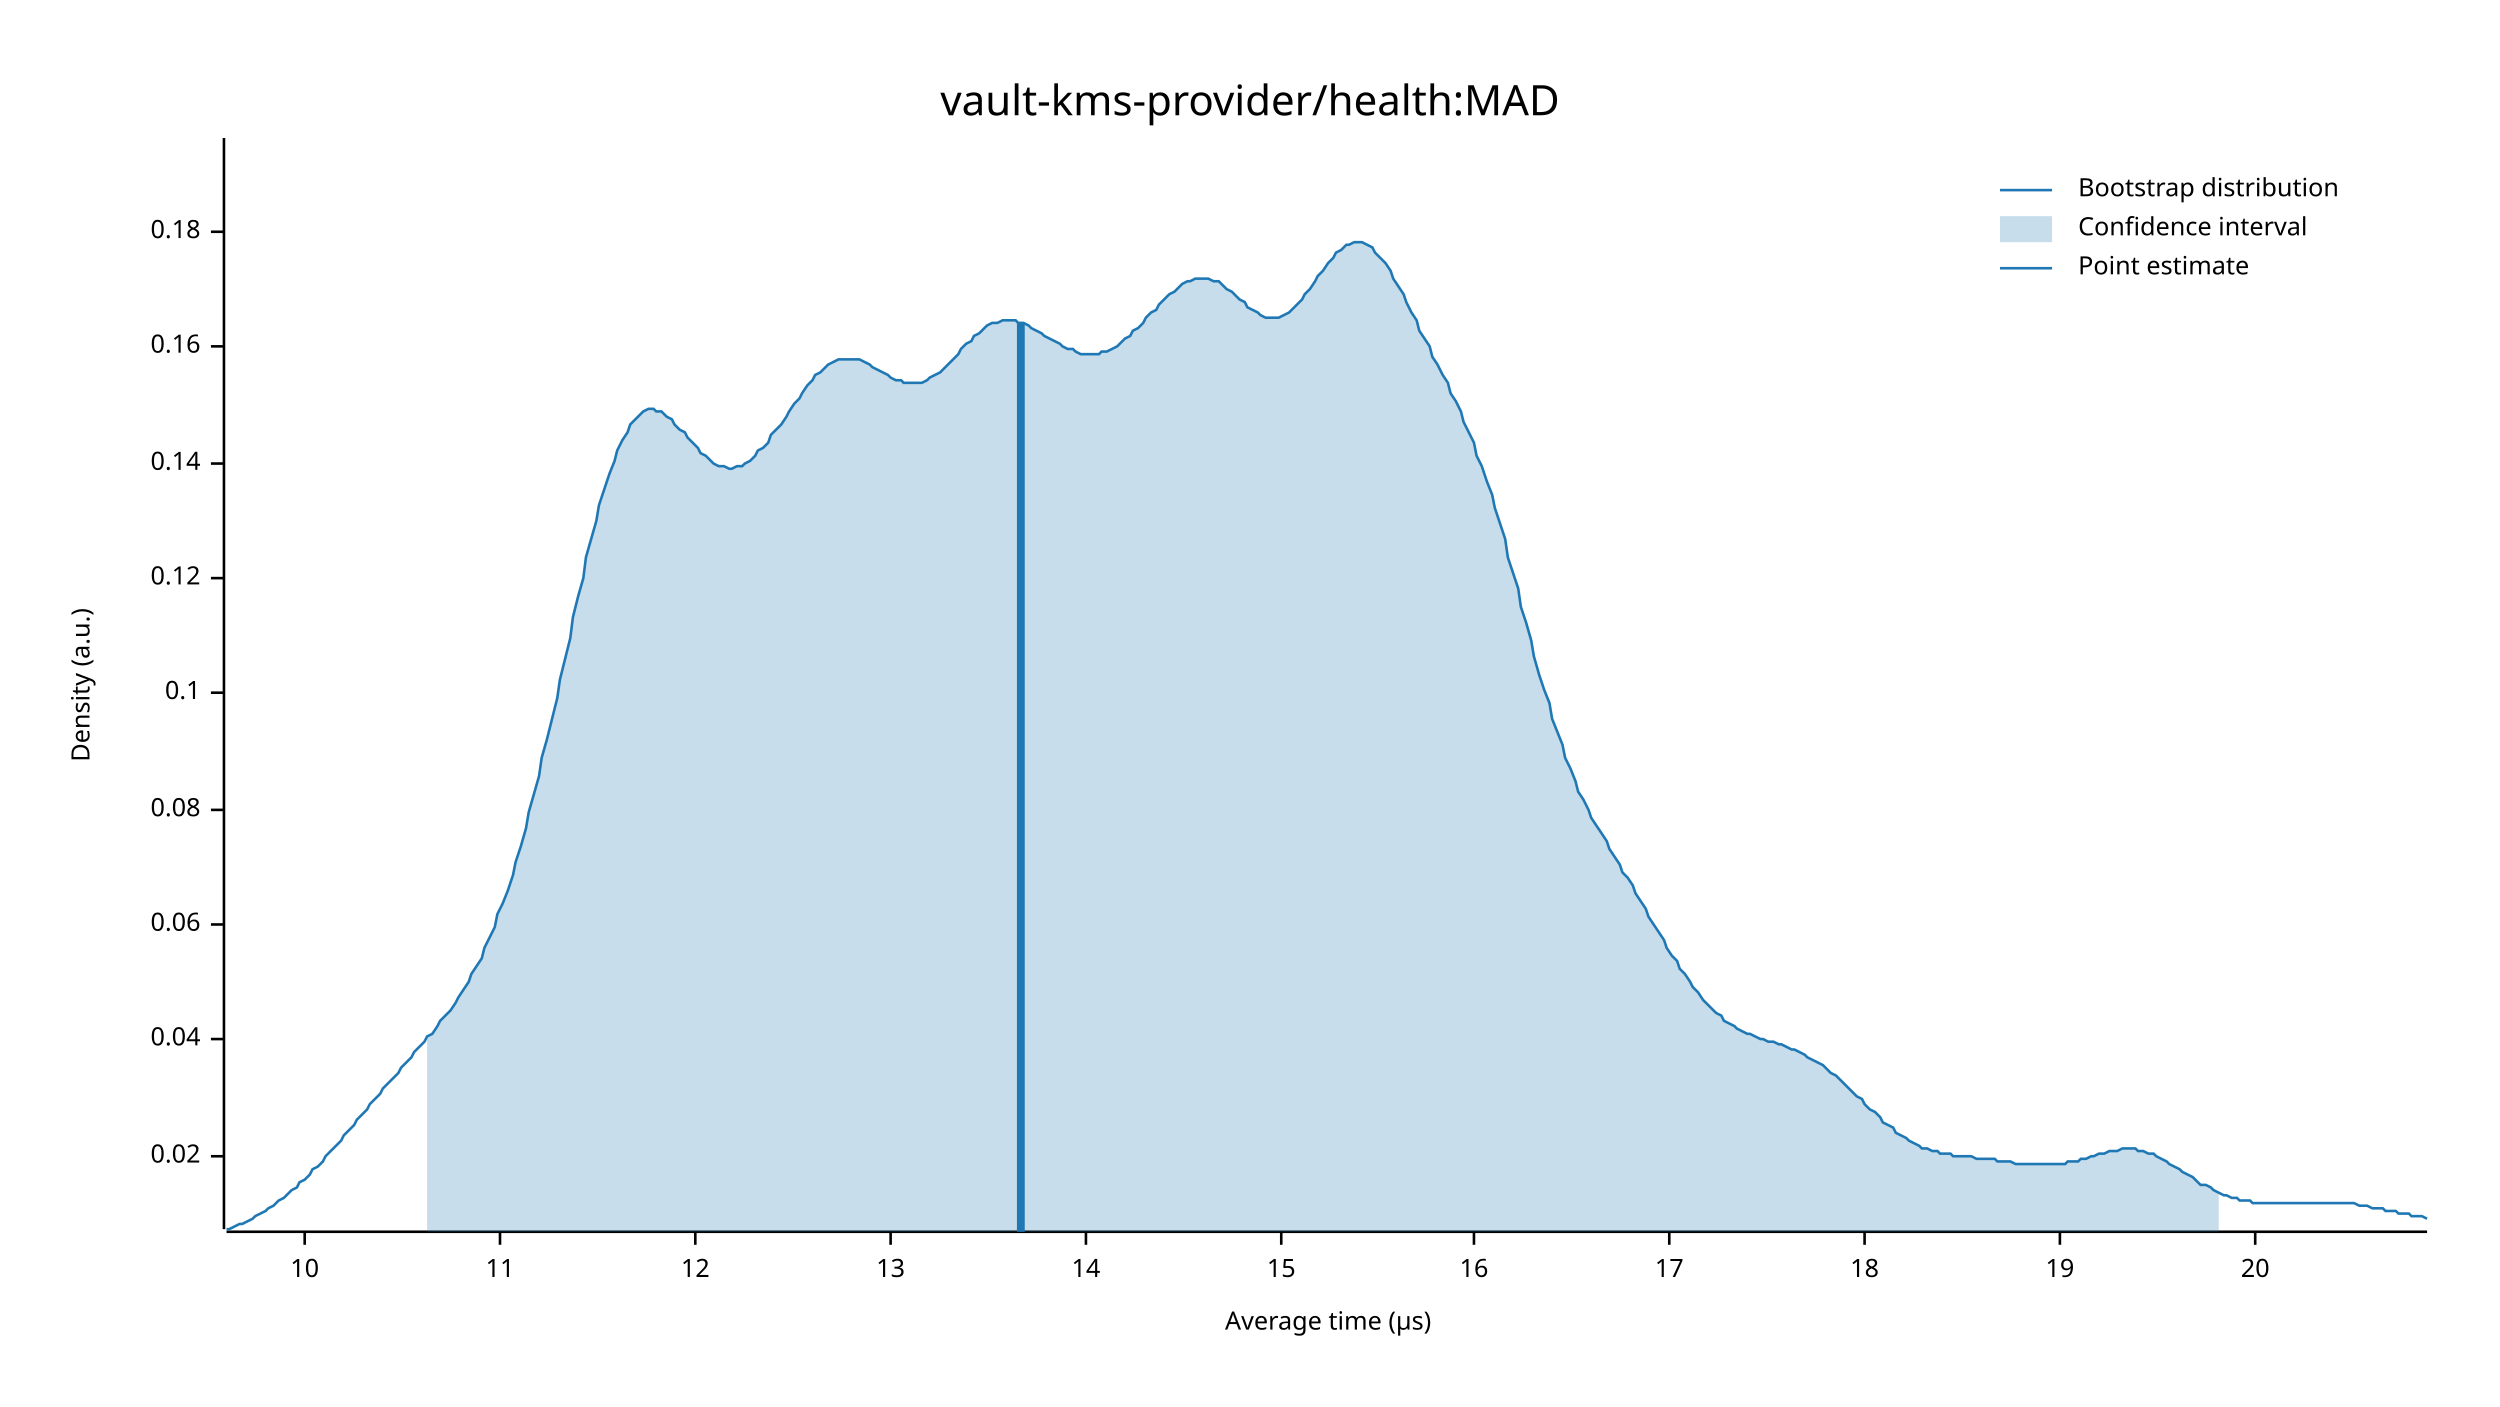
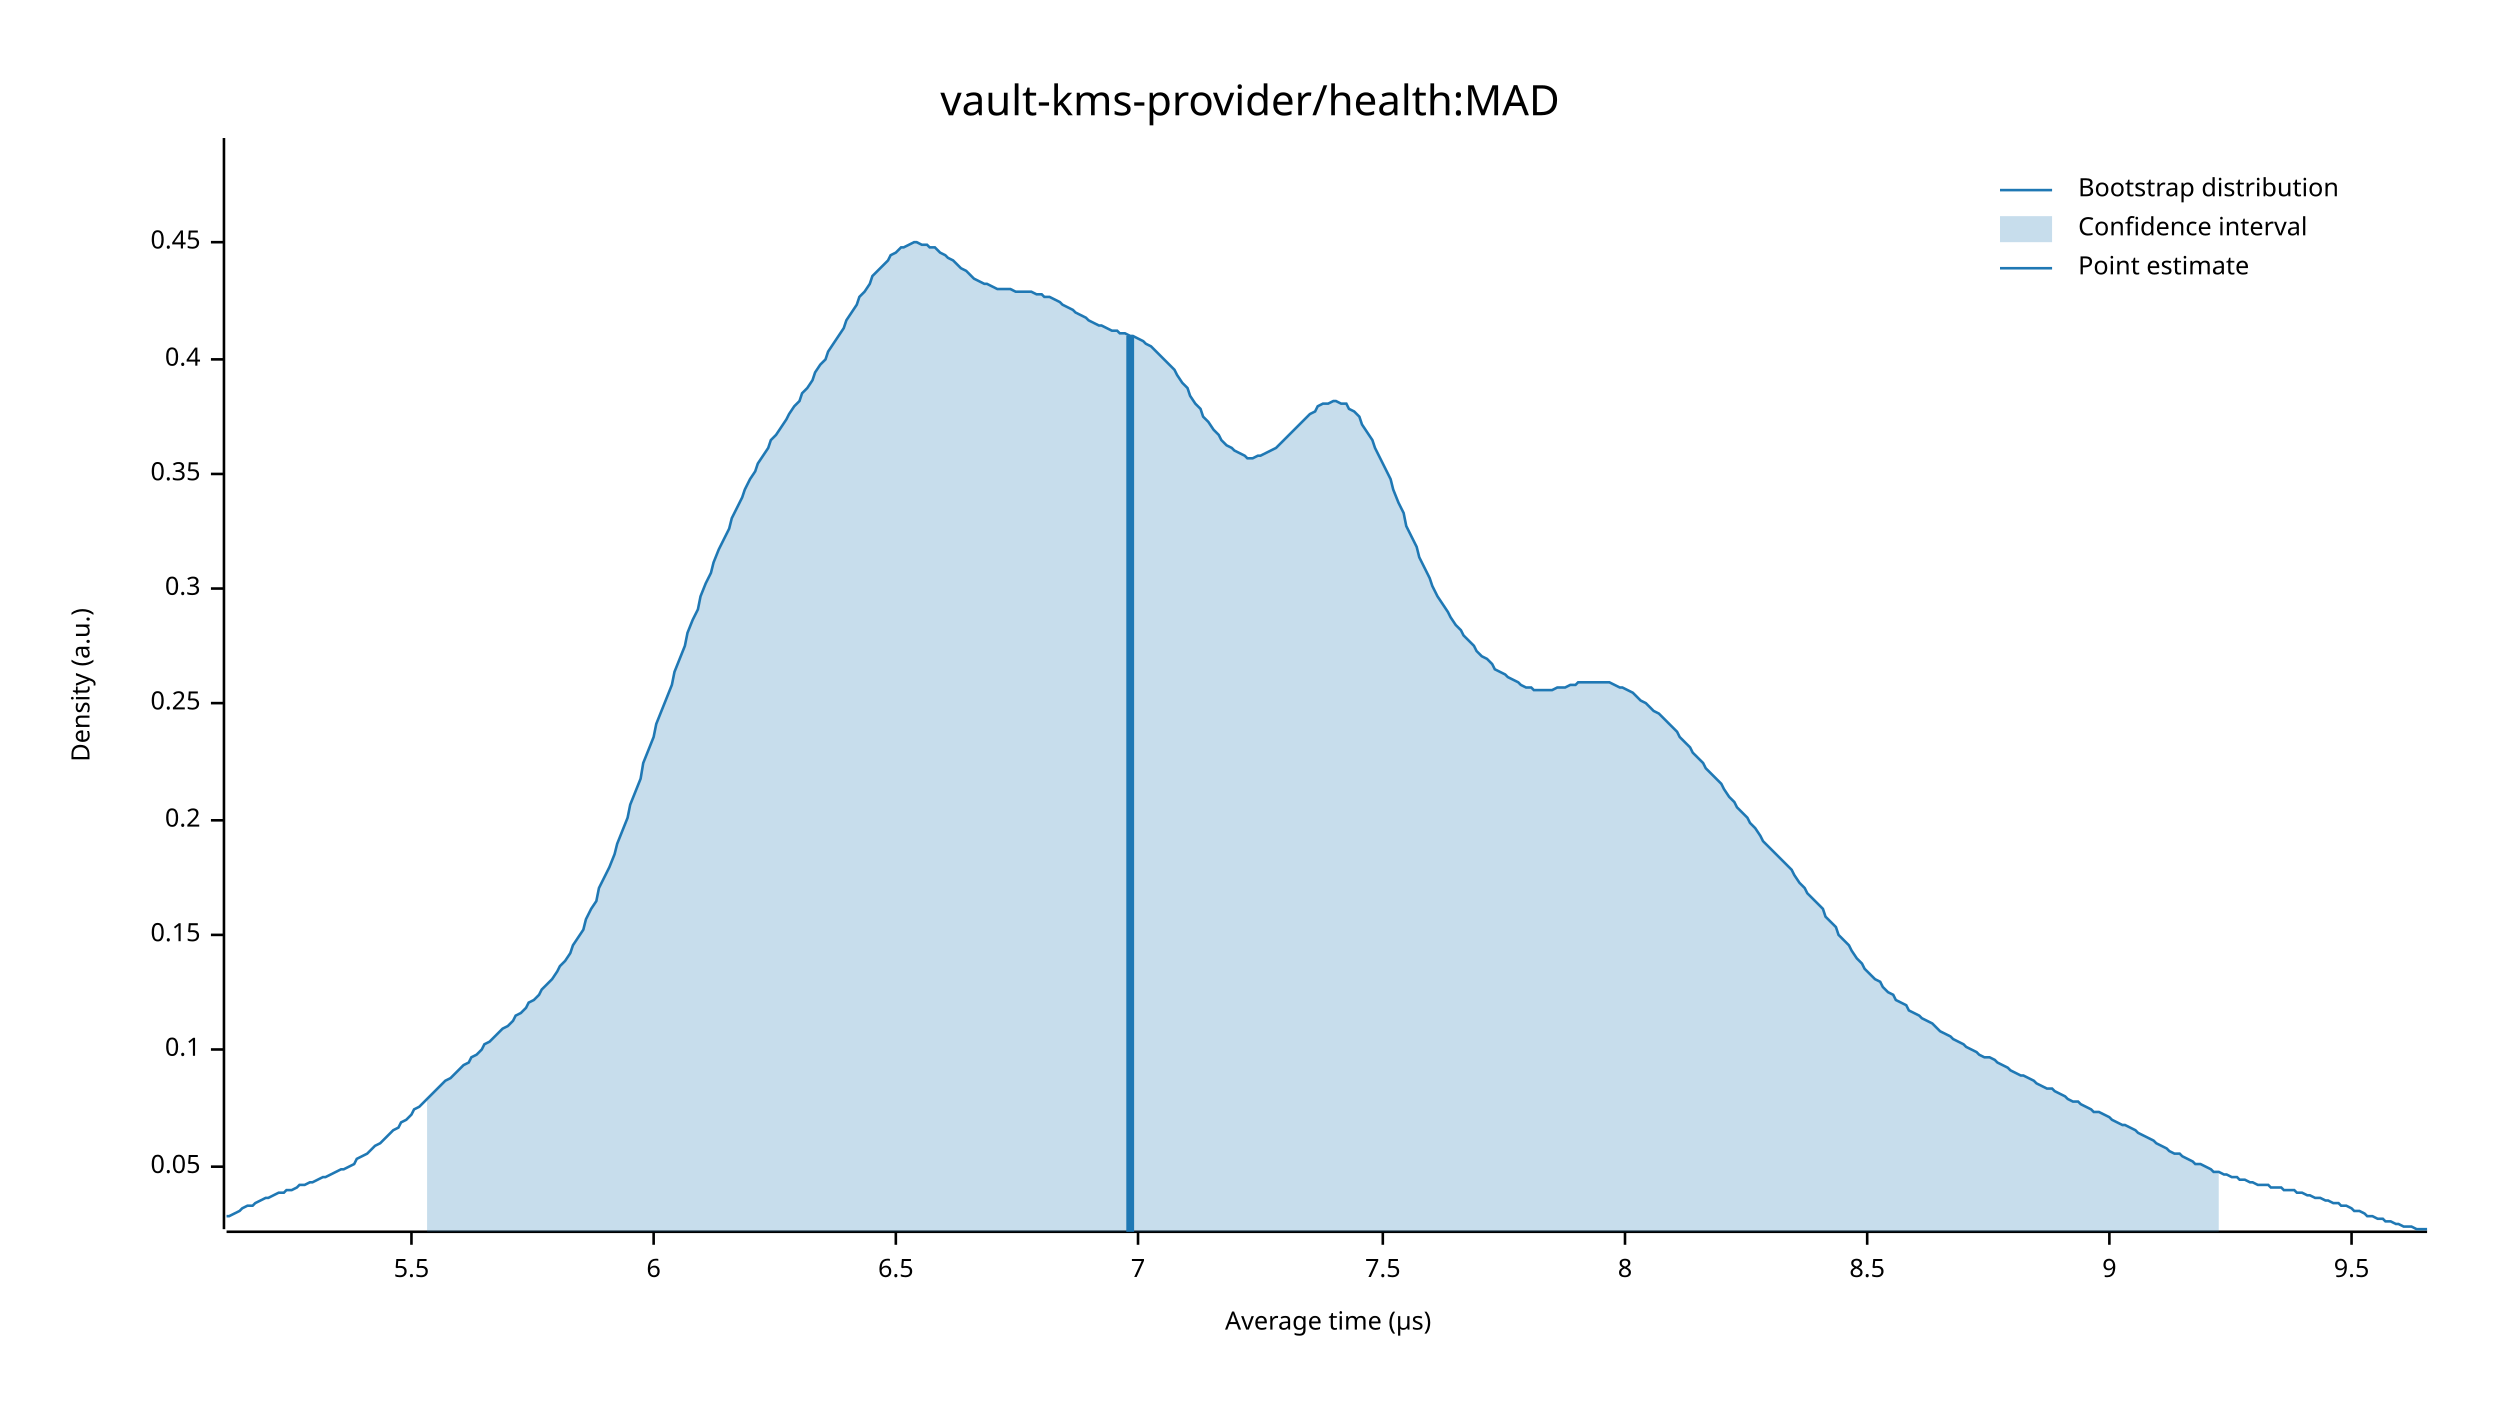
<svg xmlns="http://www.w3.org/2000/svg" width="960" height="540" viewBox="0 0 960 540">
  <text x="480" y="32" dy="0.76em" text-anchor="middle" font-family="sans-serif" font-size="16.129" opacity="1" fill="#000000">
vault-kms-provider/health:MAD
</text>
  <text x="27" y="263" dy="0.76em" text-anchor="middle" font-family="sans-serif" font-size="9.677" opacity="1" fill="#000000" transform="rotate(270, 27, 263)">
Density (a.u.)
</text>
  <text x="510" y="513" dy="-0.5ex" text-anchor="middle" font-family="sans-serif" font-size="9.677" opacity="1" fill="#000000">
Average time (µs)
</text>
  <polyline fill="none" opacity="1" stroke="#000000" stroke-width="1" points="86,53 86,472 " />
-   <text x="77" y="444" dy="0.5ex" text-anchor="end" font-family="sans-serif" font-size="9.677" opacity="1" fill="#000000">
- 0.02
+   <text x="77" y="448" dy="0.5ex" text-anchor="end" font-family="sans-serif" font-size="9.677" opacity="1" fill="#000000">
+ 0.05
</text>
-   <polyline fill="none" opacity="1" stroke="#000000" stroke-width="1" points="81,444 86,444 " />
-   <text x="77" y="399" dy="0.5ex" text-anchor="end" font-family="sans-serif" font-size="9.677" opacity="1" fill="#000000">
- 0.04
- </text>
-   <polyline fill="none" opacity="1" stroke="#000000" stroke-width="1" points="81,399 86,399 " />
-   <text x="77" y="355" dy="0.5ex" text-anchor="end" font-family="sans-serif" font-size="9.677" opacity="1" fill="#000000">
- 0.06
- </text>
-   <polyline fill="none" opacity="1" stroke="#000000" stroke-width="1" points="81,355 86,355 " />
-   <text x="77" y="311" dy="0.5ex" text-anchor="end" font-family="sans-serif" font-size="9.677" opacity="1" fill="#000000">
- 0.08
- </text>
-   <polyline fill="none" opacity="1" stroke="#000000" stroke-width="1" points="81,311 86,311 " />
-   <text x="77" y="266" dy="0.5ex" text-anchor="end" font-family="sans-serif" font-size="9.677" opacity="1" fill="#000000">
+   <polyline fill="none" opacity="1" stroke="#000000" stroke-width="1" points="81,448 86,448 " />
+   <text x="77" y="403" dy="0.5ex" text-anchor="end" font-family="sans-serif" font-size="9.677" opacity="1" fill="#000000">
0.1
</text>
-   <polyline fill="none" opacity="1" stroke="#000000" stroke-width="1" points="81,266 86,266 " />
-   <text x="77" y="222" dy="0.5ex" text-anchor="end" font-family="sans-serif" font-size="9.677" opacity="1" fill="#000000">
- 0.12
+   <polyline fill="none" opacity="1" stroke="#000000" stroke-width="1" points="81,403 86,403 " />
+   <text x="77" y="359" dy="0.5ex" text-anchor="end" font-family="sans-serif" font-size="9.677" opacity="1" fill="#000000">
+ 0.15
</text>
-   <polyline fill="none" opacity="1" stroke="#000000" stroke-width="1" points="81,222 86,222 " />
-   <text x="77" y="178" dy="0.5ex" text-anchor="end" font-family="sans-serif" font-size="9.677" opacity="1" fill="#000000">
- 0.14
+   <polyline fill="none" opacity="1" stroke="#000000" stroke-width="1" points="81,359 86,359 " />
+   <text x="77" y="315" dy="0.5ex" text-anchor="end" font-family="sans-serif" font-size="9.677" opacity="1" fill="#000000">
+ 0.2
</text>
-   <polyline fill="none" opacity="1" stroke="#000000" stroke-width="1" points="81,178 86,178 " />
-   <text x="77" y="133" dy="0.5ex" text-anchor="end" font-family="sans-serif" font-size="9.677" opacity="1" fill="#000000">
- 0.16
+   <polyline fill="none" opacity="1" stroke="#000000" stroke-width="1" points="81,315 86,315 " />
+   <text x="77" y="270" dy="0.5ex" text-anchor="end" font-family="sans-serif" font-size="9.677" opacity="1" fill="#000000">
+ 0.25
</text>
-   <polyline fill="none" opacity="1" stroke="#000000" stroke-width="1" points="81,133 86,133 " />
-   <text x="77" y="89" dy="0.5ex" text-anchor="end" font-family="sans-serif" font-size="9.677" opacity="1" fill="#000000">
- 0.18
+   <polyline fill="none" opacity="1" stroke="#000000" stroke-width="1" points="81,270 86,270 " />
+   <text x="77" y="226" dy="0.5ex" text-anchor="end" font-family="sans-serif" font-size="9.677" opacity="1" fill="#000000">
+ 0.3
</text>
-   <polyline fill="none" opacity="1" stroke="#000000" stroke-width="1" points="81,89 86,89 " />
+   <polyline fill="none" opacity="1" stroke="#000000" stroke-width="1" points="81,226 86,226 " />
+   <text x="77" y="182" dy="0.5ex" text-anchor="end" font-family="sans-serif" font-size="9.677" opacity="1" fill="#000000">
+ 0.35
+ </text>
+   <polyline fill="none" opacity="1" stroke="#000000" stroke-width="1" points="81,182 86,182 " />
+   <text x="77" y="138" dy="0.5ex" text-anchor="end" font-family="sans-serif" font-size="9.677" opacity="1" fill="#000000">
+ 0.4
+ </text>
+   <polyline fill="none" opacity="1" stroke="#000000" stroke-width="1" points="81,138 86,138 " />
+   <text x="77" y="93" dy="0.5ex" text-anchor="end" font-family="sans-serif" font-size="9.677" opacity="1" fill="#000000">
+ 0.45
+ </text>
+   <polyline fill="none" opacity="1" stroke="#000000" stroke-width="1" points="81,93 86,93 " />
  <polyline fill="none" opacity="1" stroke="#000000" stroke-width="1" points="87,473 932,473 " />
-   <text x="117" y="483" dy="0.76em" text-anchor="middle" font-family="sans-serif" font-size="9.677" opacity="1" fill="#000000">
- 10
+   <text x="158" y="483" dy="0.76em" text-anchor="middle" font-family="sans-serif" font-size="9.677" opacity="1" fill="#000000">
+ 5.5
</text>
-   <polyline fill="none" opacity="1" stroke="#000000" stroke-width="1" points="117,473 117,478 " />
-   <text x="192" y="483" dy="0.76em" text-anchor="middle" font-family="sans-serif" font-size="9.677" opacity="1" fill="#000000">
- 11
+   <polyline fill="none" opacity="1" stroke="#000000" stroke-width="1" points="158,473 158,478 " />
+   <text x="251" y="483" dy="0.76em" text-anchor="middle" font-family="sans-serif" font-size="9.677" opacity="1" fill="#000000">
+ 6
</text>
-   <polyline fill="none" opacity="1" stroke="#000000" stroke-width="1" points="192,473 192,478 " />
-   <text x="267" y="483" dy="0.76em" text-anchor="middle" font-family="sans-serif" font-size="9.677" opacity="1" fill="#000000">
- 12
+   <polyline fill="none" opacity="1" stroke="#000000" stroke-width="1" points="251,473 251,478 " />
+   <text x="344" y="483" dy="0.76em" text-anchor="middle" font-family="sans-serif" font-size="9.677" opacity="1" fill="#000000">
+ 6.5
</text>
-   <polyline fill="none" opacity="1" stroke="#000000" stroke-width="1" points="267,473 267,478 " />
-   <text x="342" y="483" dy="0.76em" text-anchor="middle" font-family="sans-serif" font-size="9.677" opacity="1" fill="#000000">
- 13
+   <polyline fill="none" opacity="1" stroke="#000000" stroke-width="1" points="344,473 344,478 " />
+   <text x="437" y="483" dy="0.76em" text-anchor="middle" font-family="sans-serif" font-size="9.677" opacity="1" fill="#000000">
+ 7
</text>
-   <polyline fill="none" opacity="1" stroke="#000000" stroke-width="1" points="342,473 342,478 " />
-   <text x="417" y="483" dy="0.76em" text-anchor="middle" font-family="sans-serif" font-size="9.677" opacity="1" fill="#000000">
- 14
+   <polyline fill="none" opacity="1" stroke="#000000" stroke-width="1" points="437,473 437,478 " />
+   <text x="531" y="483" dy="0.76em" text-anchor="middle" font-family="sans-serif" font-size="9.677" opacity="1" fill="#000000">
+ 7.5
</text>
-   <polyline fill="none" opacity="1" stroke="#000000" stroke-width="1" points="417,473 417,478 " />
-   <text x="492" y="483" dy="0.76em" text-anchor="middle" font-family="sans-serif" font-size="9.677" opacity="1" fill="#000000">
- 15
+   <polyline fill="none" opacity="1" stroke="#000000" stroke-width="1" points="531,473 531,478 " />
+   <text x="624" y="483" dy="0.76em" text-anchor="middle" font-family="sans-serif" font-size="9.677" opacity="1" fill="#000000">
+ 8
</text>
-   <polyline fill="none" opacity="1" stroke="#000000" stroke-width="1" points="492,473 492,478 " />
-   <text x="566" y="483" dy="0.76em" text-anchor="middle" font-family="sans-serif" font-size="9.677" opacity="1" fill="#000000">
- 16
+   <polyline fill="none" opacity="1" stroke="#000000" stroke-width="1" points="624,473 624,478 " />
+   <text x="717" y="483" dy="0.76em" text-anchor="middle" font-family="sans-serif" font-size="9.677" opacity="1" fill="#000000">
+ 8.5
</text>
-   <polyline fill="none" opacity="1" stroke="#000000" stroke-width="1" points="566,473 566,478 " />
-   <text x="641" y="483" dy="0.76em" text-anchor="middle" font-family="sans-serif" font-size="9.677" opacity="1" fill="#000000">
- 17
+   <polyline fill="none" opacity="1" stroke="#000000" stroke-width="1" points="717,473 717,478 " />
+   <text x="810" y="483" dy="0.76em" text-anchor="middle" font-family="sans-serif" font-size="9.677" opacity="1" fill="#000000">
+ 9
</text>
-   <polyline fill="none" opacity="1" stroke="#000000" stroke-width="1" points="641,473 641,478 " />
-   <text x="716" y="483" dy="0.76em" text-anchor="middle" font-family="sans-serif" font-size="9.677" opacity="1" fill="#000000">
- 18
+   <polyline fill="none" opacity="1" stroke="#000000" stroke-width="1" points="810,473 810,478 " />
+   <text x="903" y="483" dy="0.76em" text-anchor="middle" font-family="sans-serif" font-size="9.677" opacity="1" fill="#000000">
+ 9.5
</text>
-   <polyline fill="none" opacity="1" stroke="#000000" stroke-width="1" points="716,473 716,478 " />
-   <text x="791" y="483" dy="0.76em" text-anchor="middle" font-family="sans-serif" font-size="9.677" opacity="1" fill="#000000">
- 19
- </text>
-   <polyline fill="none" opacity="1" stroke="#000000" stroke-width="1" points="791,473 791,478 " />
-   <text x="866" y="483" dy="0.76em" text-anchor="middle" font-family="sans-serif" font-size="9.677" opacity="1" fill="#000000">
- 20
- </text>
-   <polyline fill="none" opacity="1" stroke="#000000" stroke-width="1" points="866,473 866,478 " />
-   <polyline fill="none" opacity="1" stroke="#1F78B4" stroke-width="1" points="87,472 88,472 90,471 92,470 93,470 95,469 97,468 98,467 100,466 102,465 103,464 105,463 107,461 109,460 110,459 112,457 114,456 115,454 117,453 119,451 120,449 122,448 124,446 125,444 127,442 129,440 131,438 132,436 134,434 136,432 137,430 139,428 141,426 142,424 144,422 146,420 147,418 149,416 151,414 153,412 154,410 156,408 158,406 159,404 161,402 163,400 164,398 166,397 168,394 169,392 171,390 173,388 175,385 176,383 178,380 180,377 181,374 183,371 185,368 186,364 188,360 190,356 191,351 193,347 195,342 197,336 198,331 200,325 202,318 203,312 205,305 207,298 208,291 210,284 212,276 214,268 215,261 217,253 219,245 220,237 222,229 224,222 225,214 227,207 229,200 230,194 232,188 234,182 236,177 237,173 239,169 241,166 242,163 244,161 246,159 247,158 249,157 251,157 252,158 254,158 256,160 258,161 259,163 261,165 263,166 264,168 266,170 268,172 269,174 271,175 273,177 274,178 276,179 278,179 280,180 281,180 283,179 285,179 286,178 288,177 290,175 291,173 293,172 295,170 296,167 298,165 300,163 302,160 303,158 305,155 307,153 308,151 310,148 312,146 313,144 315,143 317,141 318,140 320,139 322,138 324,138 325,138 327,138 329,138 330,138 332,139 334,140 335,141 337,142 339,143 341,144 342,145 344,146 346,146 347,147 349,147 351,147 352,147 354,147 356,146 357,145 359,144 361,143 363,141 364,140 366,138 368,136 369,134 371,132 373,131 374,129 376,128 378,126 379,125 381,124 383,124 385,123 386,123 388,123 390,123 391,124 393,124 395,125 396,126 398,127 400,128 401,129 403,130 405,131 407,132 408,133 410,134 412,134 413,135 415,136 417,136 418,136 420,136 422,136 423,135 425,135 427,134 429,133 430,132 432,130 434,129 435,127 437,126 439,124 440,122 442,120 444,119 445,117 447,115 449,113 451,112 452,111 454,109 456,108 457,108 459,107 461,107 462,107 464,107 466,108 468,108 469,109 471,111 473,112 474,113 476,115 478,116 479,118 481,119 483,120 484,121 486,122 488,122 490,122 491,122 493,121 495,120 496,119 498,117 500,115 501,113 503,111 505,108 506,106 508,104 510,101 512,99 513,97 515,96 517,94 518,94 520,93 522,93 523,93 525,94 527,95 528,97 530,99 532,101 534,104 535,107 537,110 539,113 540,116 542,120 544,123 545,127 547,130 549,133 550,137 552,140 554,144 556,147 557,151 559,154 561,158 562,162 564,166 566,170 567,175 569,179 571,185 573,190 574,195 576,201 578,207 579,214 581,220 583,226 584,233 586,239 588,246 589,252 591,259 593,265 595,270 596,276 598,281 600,286 601,291 603,295 605,300 606,304 608,307 610,311 611,314 613,317 615,320 617,323 618,326 620,329 622,332 623,335 625,337 627,340 628,343 630,346 632,349 633,352 635,355 637,358 639,361 640,364 642,367 644,369 645,372 647,374 649,377 650,379 652,381 654,384 655,385 657,387 659,389 661,390 662,392 664,393 666,394 667,395 669,396 671,397 672,397 674,398 676,399 677,399 679,400 681,400 683,401 684,401 686,402 688,403 689,403 691,404 693,405 694,406 696,407 698,408 700,409 701,410 703,412 705,413 706,414 708,416 710,418 711,419 713,421 715,422 716,424 718,426 720,427 722,429 723,431 725,432 727,433 728,435 730,436 732,437 733,438 735,439 737,440 738,441 740,441 742,442 744,442 745,443 747,443 749,443 750,444 752,444 754,444 755,444 757,444 759,445 760,445 762,445 764,445 766,445 767,446 769,446 771,446 772,446 774,447 776,447 777,447 779,447 781,447 782,447 784,447 786,447 788,447 789,447 791,447 793,447 794,446 796,446 798,446 799,445 801,445 803,444 804,444 806,443 808,443 810,442 811,442 813,442 815,441 816,441 818,441 820,441 821,442 823,442 825,443 827,443 828,444 830,445 832,446 833,447 835,448 837,449 838,450 840,451 842,452 843,453 845,455 847,455 849,456 850,457 852,458 854,459 855,459 857,460 859,460 860,461 862,461 864,461 865,462 867,462 869,462 871,462 872,462 874,462 876,462 877,462 879,462 881,462 882,462 884,462 886,462 887,462 889,462 891,462 893,462 894,462 896,462 898,462 899,462 901,462 903,462 904,462 906,463 908,463 909,463 911,464 913,464 915,464 916,465 918,465 920,465 921,466 923,466 925,466 926,467 928,467 930,467 932,468 " />
-   <polygon opacity="0.25" fill="#1F78B4" points="164,398 166,397 168,394 169,392 171,390 173,388 175,385 176,383 178,380 180,377 181,374 183,371 185,368 186,364 188,360 190,356 191,351 193,347 195,342 197,336 198,331 200,325 202,318 203,312 205,305 207,298 208,291 210,284 212,276 214,268 215,261 217,253 219,245 220,237 222,229 224,222 225,214 227,207 229,200 230,194 232,188 234,182 236,177 237,173 239,169 241,166 242,163 244,161 246,159 247,158 249,157 251,157 252,158 254,158 256,160 258,161 259,163 261,165 263,166 264,168 266,170 268,172 269,174 271,175 273,177 274,178 276,179 278,179 280,180 281,180 283,179 285,179 286,178 288,177 290,175 291,173 293,172 295,170 296,167 298,165 300,163 302,160 303,158 305,155 307,153 308,151 310,148 312,146 313,144 315,143 317,141 318,140 320,139 322,138 324,138 325,138 327,138 329,138 330,138 332,139 334,140 335,141 337,142 339,143 341,144 342,145 344,146 346,146 347,147 349,147 351,147 352,147 354,147 356,146 357,145 359,144 361,143 363,141 364,140 366,138 368,136 369,134 371,132 373,131 374,129 376,128 378,126 379,125 381,124 383,124 385,123 386,123 388,123 390,123 391,124 393,124 395,125 396,126 398,127 400,128 401,129 403,130 405,131 407,132 408,133 410,134 412,134 413,135 415,136 417,136 418,136 420,136 422,136 423,135 425,135 427,134 429,133 430,132 432,130 434,129 435,127 437,126 439,124 440,122 442,120 444,119 445,117 447,115 449,113 451,112 452,111 454,109 456,108 457,108 459,107 461,107 462,107 464,107 466,108 468,108 469,109 471,111 473,112 474,113 476,115 478,116 479,118 481,119 483,120 484,121 486,122 488,122 490,122 491,122 493,121 495,120 496,119 498,117 500,115 501,113 503,111 505,108 506,106 508,104 510,101 512,99 513,97 515,96 517,94 518,94 520,93 522,93 523,93 525,94 527,95 528,97 530,99 532,101 534,104 535,107 537,110 539,113 540,116 542,120 544,123 545,127 547,130 549,133 550,137 552,140 554,144 556,147 557,151 559,154 561,158 562,162 564,166 566,170 567,175 569,179 571,185 573,190 574,195 576,201 578,207 579,214 581,220 583,226 584,233 586,239 588,246 589,252 591,259 593,265 595,270 596,276 598,281 600,286 601,291 603,295 605,300 606,304 608,307 610,311 611,314 613,317 615,320 617,323 618,326 620,329 622,332 623,335 625,337 627,340 628,343 630,346 632,349 633,352 635,355 637,358 639,361 640,364 642,367 644,369 645,372 647,374 649,377 650,379 652,381 654,384 655,385 657,387 659,389 661,390 662,392 664,393 666,394 667,395 669,396 671,397 672,397 674,398 676,399 677,399 679,400 681,400 683,401 684,401 686,402 688,403 689,403 691,404 693,405 694,406 696,407 698,408 700,409 701,410 703,412 705,413 706,414 708,416 710,418 711,419 713,421 715,422 716,424 718,426 720,427 722,429 723,431 725,432 727,433 728,435 730,436 732,437 733,438 735,439 737,440 738,441 740,441 742,442 744,442 745,443 747,443 749,443 750,444 752,444 754,444 755,444 757,444 759,445 760,445 762,445 764,445 766,445 767,446 769,446 771,446 772,446 774,447 776,447 777,447 779,447 781,447 782,447 784,447 786,447 788,447 789,447 791,447 793,447 794,446 796,446 798,446 799,445 801,445 803,444 804,444 806,443 808,443 810,442 811,442 813,442 815,441 816,441 818,441 820,441 821,442 823,442 825,443 827,443 828,444 830,445 832,446 833,447 835,448 837,449 838,450 840,451 842,452 843,453 845,455 847,455 849,456 850,457 852,458 852,473 164,473 " />
-   <polyline fill="none" opacity="1" stroke="#1F78B4" stroke-width="3" points="392,473 392,124 " />
+   <polyline fill="none" opacity="1" stroke="#000000" stroke-width="1" points="903,473 903,478 " />
+   <polyline fill="none" opacity="1" stroke="#1F78B4" stroke-width="1" points="87,467 88,467 90,466 92,465 93,464 95,463 97,463 98,462 100,461 102,460 103,460 105,459 107,458 109,458 110,457 112,457 114,456 115,455 117,455 119,454 120,454 122,453 124,452 125,452 127,451 129,450 131,449 132,449 134,448 136,447 137,445 139,444 141,443 142,442 144,440 146,439 147,438 149,436 151,434 153,433 154,431 156,430 158,428 159,426 161,425 163,423 164,422 166,420 168,418 169,417 171,415 173,414 175,412 176,411 178,409 180,408 181,406 183,405 185,403 186,401 188,400 190,398 191,397 193,395 195,394 197,392 198,390 200,389 202,387 203,385 205,384 207,382 208,380 210,378 212,376 214,373 215,371 217,369 219,366 220,363 222,360 224,357 225,353 227,349 229,346 230,341 232,337 234,333 236,328 237,324 239,319 241,314 242,309 244,304 246,299 247,293 249,288 251,283 252,278 254,273 256,268 258,263 259,258 261,253 263,248 264,243 266,238 268,234 269,229 271,224 273,220 274,216 276,211 278,207 280,203 281,199 283,195 285,191 286,188 288,184 290,181 291,178 293,175 295,172 296,169 298,167 300,164 302,161 303,159 305,156 307,154 308,151 310,149 312,146 313,143 315,140 317,138 318,135 320,132 322,129 324,126 325,123 327,120 329,117 330,114 332,112 334,109 335,106 337,104 339,102 341,100 342,98 344,97 346,95 347,95 349,94 351,93 352,93 354,94 356,94 357,95 359,95 361,97 363,98 364,99 366,100 368,102 369,103 371,104 373,106 374,107 376,108 378,109 379,109 381,110 383,111 385,111 386,111 388,111 390,112 391,112 393,112 395,112 396,112 398,113 400,113 401,114 403,114 405,115 407,116 408,117 410,118 412,119 413,120 415,121 417,122 418,123 420,124 422,125 423,125 425,126 427,127 429,127 430,128 432,128 434,129 435,129 437,130 439,131 440,132 442,133 444,135 445,136 447,138 449,140 451,142 452,144 454,147 456,149 457,152 459,155 461,157 462,160 464,162 466,165 468,167 469,169 471,171 473,172 474,173 476,174 478,175 479,176 481,176 483,175 484,175 486,174 488,173 490,172 491,171 493,169 495,167 496,166 498,164 500,162 501,161 503,159 505,158 506,156 508,155 510,155 512,154 513,154 515,155 517,155 518,157 520,158 522,160 523,163 525,166 527,169 528,172 530,176 532,180 534,184 535,188 537,193 539,197 540,202 542,206 544,210 545,214 547,218 549,222 550,225 552,229 554,232 556,235 557,237 559,240 561,242 562,244 564,246 566,248 567,250 569,252 571,253 573,255 574,257 576,258 578,259 579,260 581,261 583,262 584,263 586,264 588,264 589,265 591,265 593,265 595,265 596,265 598,264 600,264 601,264 603,263 605,263 606,262 608,262 610,262 611,262 613,262 615,262 617,262 618,262 620,263 622,264 623,264 625,265 627,266 628,267 630,269 632,270 633,271 635,273 637,274 639,276 640,277 642,279 644,281 645,283 647,285 649,287 650,289 652,291 654,293 655,295 657,297 659,299 661,301 662,303 664,306 666,308 667,310 669,312 671,314 672,316 674,318 676,321 677,323 679,325 681,327 683,329 684,330 686,332 688,334 689,336 691,339 693,341 694,343 696,345 698,347 700,349 701,352 703,354 705,356 706,359 708,361 710,363 711,365 713,368 715,370 716,372 718,374 720,376 722,377 723,379 725,381 727,382 728,384 730,385 732,386 733,388 735,389 737,390 738,391 740,392 742,393 744,395 745,396 747,397 749,398 750,399 752,400 754,401 755,402 757,403 759,404 760,405 762,406 764,406 766,407 767,408 769,409 771,410 772,411 774,412 776,413 777,413 779,414 781,415 782,416 784,417 786,418 788,418 789,419 791,420 793,421 794,422 796,423 798,423 799,424 801,425 803,426 804,427 806,427 808,428 810,429 811,430 813,431 815,432 816,432 818,433 820,434 821,435 823,436 825,437 827,438 828,439 830,440 832,441 833,442 835,443 837,443 838,444 840,445 842,446 843,447 845,447 847,448 849,449 850,450 852,450 854,451 855,451 857,452 859,452 860,453 862,453 864,454 865,454 867,455 869,455 871,455 872,456 874,456 876,456 877,457 879,457 881,457 882,458 884,458 886,459 887,459 889,460 891,460 893,461 894,461 896,462 898,462 899,463 901,463 903,464 904,465 906,465 908,466 909,467 911,467 913,468 915,468 916,469 918,469 920,470 921,470 923,471 925,471 926,471 928,472 930,472 932,472 " />
+   <polygon opacity="0.25" fill="#1F78B4" points="164,422 166,420 168,418 169,417 171,415 173,414 175,412 176,411 178,409 180,408 181,406 183,405 185,403 186,401 188,400 190,398 191,397 193,395 195,394 197,392 198,390 200,389 202,387 203,385 205,384 207,382 208,380 210,378 212,376 214,373 215,371 217,369 219,366 220,363 222,360 224,357 225,353 227,349 229,346 230,341 232,337 234,333 236,328 237,324 239,319 241,314 242,309 244,304 246,299 247,293 249,288 251,283 252,278 254,273 256,268 258,263 259,258 261,253 263,248 264,243 266,238 268,234 269,229 271,224 273,220 274,216 276,211 278,207 280,203 281,199 283,195 285,191 286,188 288,184 290,181 291,178 293,175 295,172 296,169 298,167 300,164 302,161 303,159 305,156 307,154 308,151 310,149 312,146 313,143 315,140 317,138 318,135 320,132 322,129 324,126 325,123 327,120 329,117 330,114 332,112 334,109 335,106 337,104 339,102 341,100 342,98 344,97 346,95 347,95 349,94 351,93 352,93 354,94 356,94 357,95 359,95 361,97 363,98 364,99 366,100 368,102 369,103 371,104 373,106 374,107 376,108 378,109 379,109 381,110 383,111 385,111 386,111 388,111 390,112 391,112 393,112 395,112 396,112 398,113 400,113 401,114 403,114 405,115 407,116 408,117 410,118 412,119 413,120 415,121 417,122 418,123 420,124 422,125 423,125 425,126 427,127 429,127 430,128 432,128 434,129 435,129 437,130 439,131 440,132 442,133 444,135 445,136 447,138 449,140 451,142 452,144 454,147 456,149 457,152 459,155 461,157 462,160 464,162 466,165 468,167 469,169 471,171 473,172 474,173 476,174 478,175 479,176 481,176 483,175 484,175 486,174 488,173 490,172 491,171 493,169 495,167 496,166 498,164 500,162 501,161 503,159 505,158 506,156 508,155 510,155 512,154 513,154 515,155 517,155 518,157 520,158 522,160 523,163 525,166 527,169 528,172 530,176 532,180 534,184 535,188 537,193 539,197 540,202 542,206 544,210 545,214 547,218 549,222 550,225 552,229 554,232 556,235 557,237 559,240 561,242 562,244 564,246 566,248 567,250 569,252 571,253 573,255 574,257 576,258 578,259 579,260 581,261 583,262 584,263 586,264 588,264 589,265 591,265 593,265 595,265 596,265 598,264 600,264 601,264 603,263 605,263 606,262 608,262 610,262 611,262 613,262 615,262 617,262 618,262 620,263 622,264 623,264 625,265 627,266 628,267 630,269 632,270 633,271 635,273 637,274 639,276 640,277 642,279 644,281 645,283 647,285 649,287 650,289 652,291 654,293 655,295 657,297 659,299 661,301 662,303 664,306 666,308 667,310 669,312 671,314 672,316 674,318 676,321 677,323 679,325 681,327 683,329 684,330 686,332 688,334 689,336 691,339 693,341 694,343 696,345 698,347 700,349 701,352 703,354 705,356 706,359 708,361 710,363 711,365 713,368 715,370 716,372 718,374 720,376 722,377 723,379 725,381 727,382 728,384 730,385 732,386 733,388 735,389 737,390 738,391 740,392 742,393 744,395 745,396 747,397 749,398 750,399 752,400 754,401 755,402 757,403 759,404 760,405 762,406 764,406 766,407 767,408 769,409 771,410 772,411 774,412 776,413 777,413 779,414 781,415 782,416 784,417 786,418 788,418 789,419 791,420 793,421 794,422 796,423 798,423 799,424 801,425 803,426 804,427 806,427 808,428 810,429 811,430 813,431 815,432 816,432 818,433 820,434 821,435 823,436 825,437 827,438 828,439 830,440 832,441 833,442 835,443 837,443 838,444 840,445 842,446 843,447 845,447 847,448 849,449 850,450 852,450 852,473 164,473 " />
+   <polyline fill="none" opacity="1" stroke="#1F78B4" stroke-width="3" points="434,473 434,129 " />
  <text x="798" y="68" dy="0.76em" text-anchor="start" font-family="sans-serif" font-size="9.677" opacity="1" fill="#000000">
Bootstrap distribution
</text>
  <text x="798" y="83" dy="0.76em" text-anchor="start" font-family="sans-serif" font-size="9.677" opacity="1" fill="#000000">
Confidence interval
</text>
  <text x="798" y="98" dy="0.76em" text-anchor="start" font-family="sans-serif" font-size="9.677" opacity="1" fill="#000000">
Point estimate
</text>
  <polyline fill="none" opacity="1" stroke="#1F78B4" stroke-width="1" points="768,73 788,73 " />
  <rect x="768" y="83" width="20" height="10" opacity="0.25" fill="#1F78B4" stroke="none" />
  <polyline fill="none" opacity="1" stroke="#1F78B4" stroke-width="1" points="768,103 788,103 " />
</svg>
